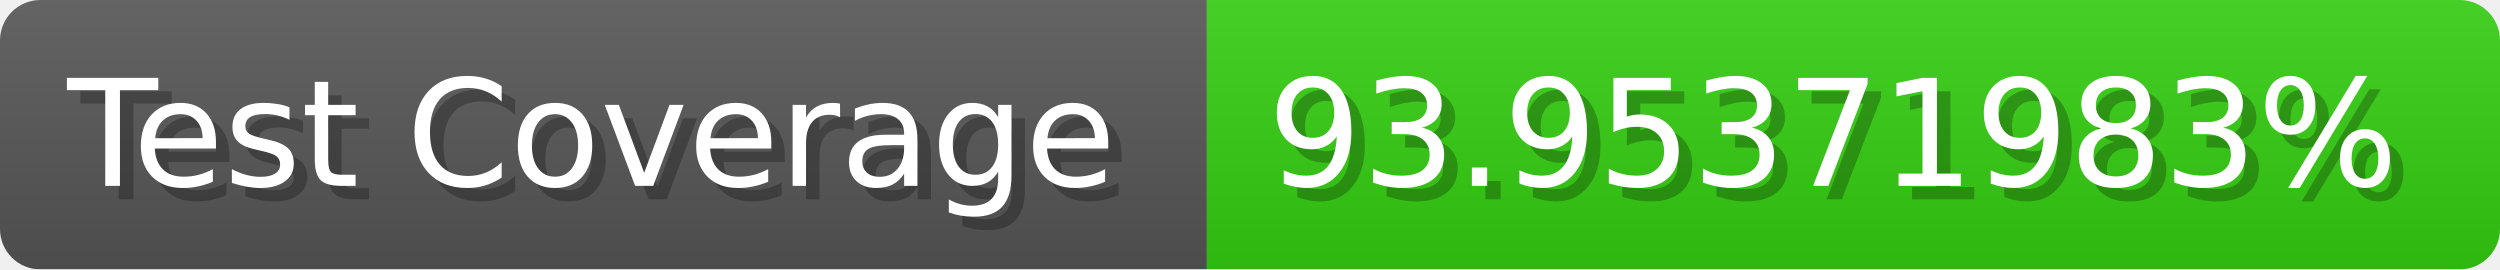
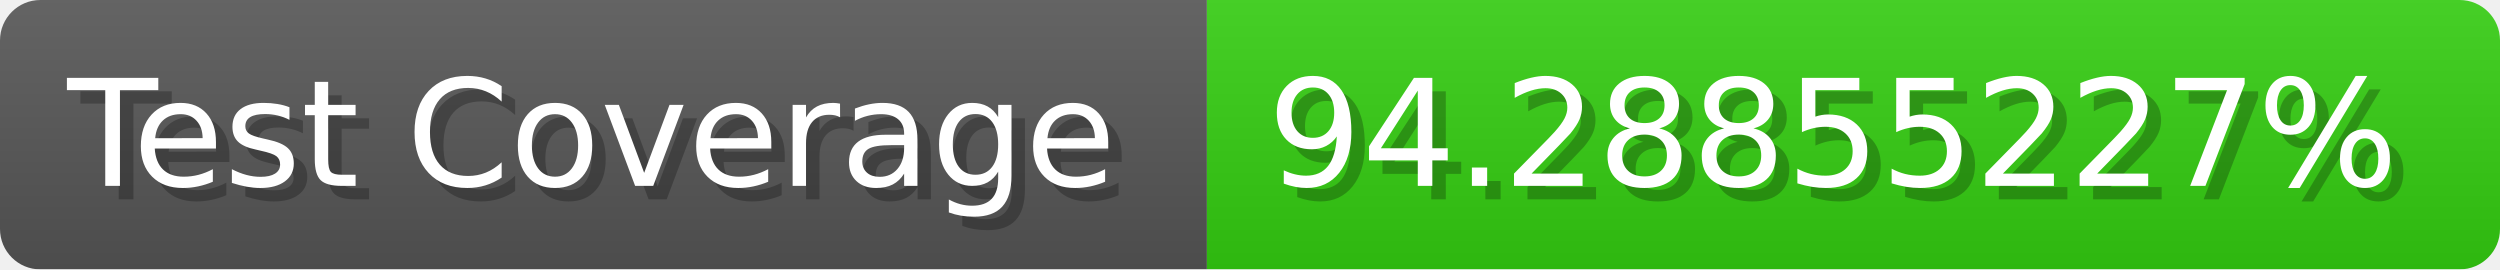
- <svg xmlns="http://www.w3.org/2000/svg" width="185.6" height="20" viewBox="0 0 1856 200" role="img" aria-label="Test Coverage: 93.95371983%">
+ <svg xmlns="http://www.w3.org/2000/svg" width="185.6" height="20" viewBox="0 0 1856 200" role="img" aria-label="Test Coverage: 94.28855227%">
  <linearGradient id="a" x2="0" y2="100%">
    <stop offset="0" stop-opacity=".1" stop-color="#EEE" />
    <stop offset="1" stop-opacity=".1" />
  </linearGradient>
  <mask id="m">
    <rect width="1856" height="200" rx="30" fill="#FFF" />
  </mask>
  <g mask="url(#m)">
    <rect width="896" height="200" fill="#555" />
    <rect width="960" height="200" fill="#3C1" x="896" />
    <rect width="1856" height="200" fill="url(#a)" />
  </g>
  <g aria-hidden="true" fill="#fff" text-anchor="start" font-family="Verdana,DejaVu Sans,sans-serif" font-size="110">
    <text x="60" y="148" textLength="796" fill="#000" opacity="0.25">Test Coverage</text>
    <text x="50" y="138" textLength="796">Test Coverage</text>
-     <text x="951" y="148" textLength="860" fill="#000" opacity="0.25">93.95371983%</text>
-     <text x="941" y="138" textLength="860">93.95371983%</text>
+     <text x="951" y="148" textLength="860" fill="#000" opacity="0.25">94.28855227%</text>
+     <text x="941" y="138" textLength="860">94.28855227%</text>
  </g>
</svg>
